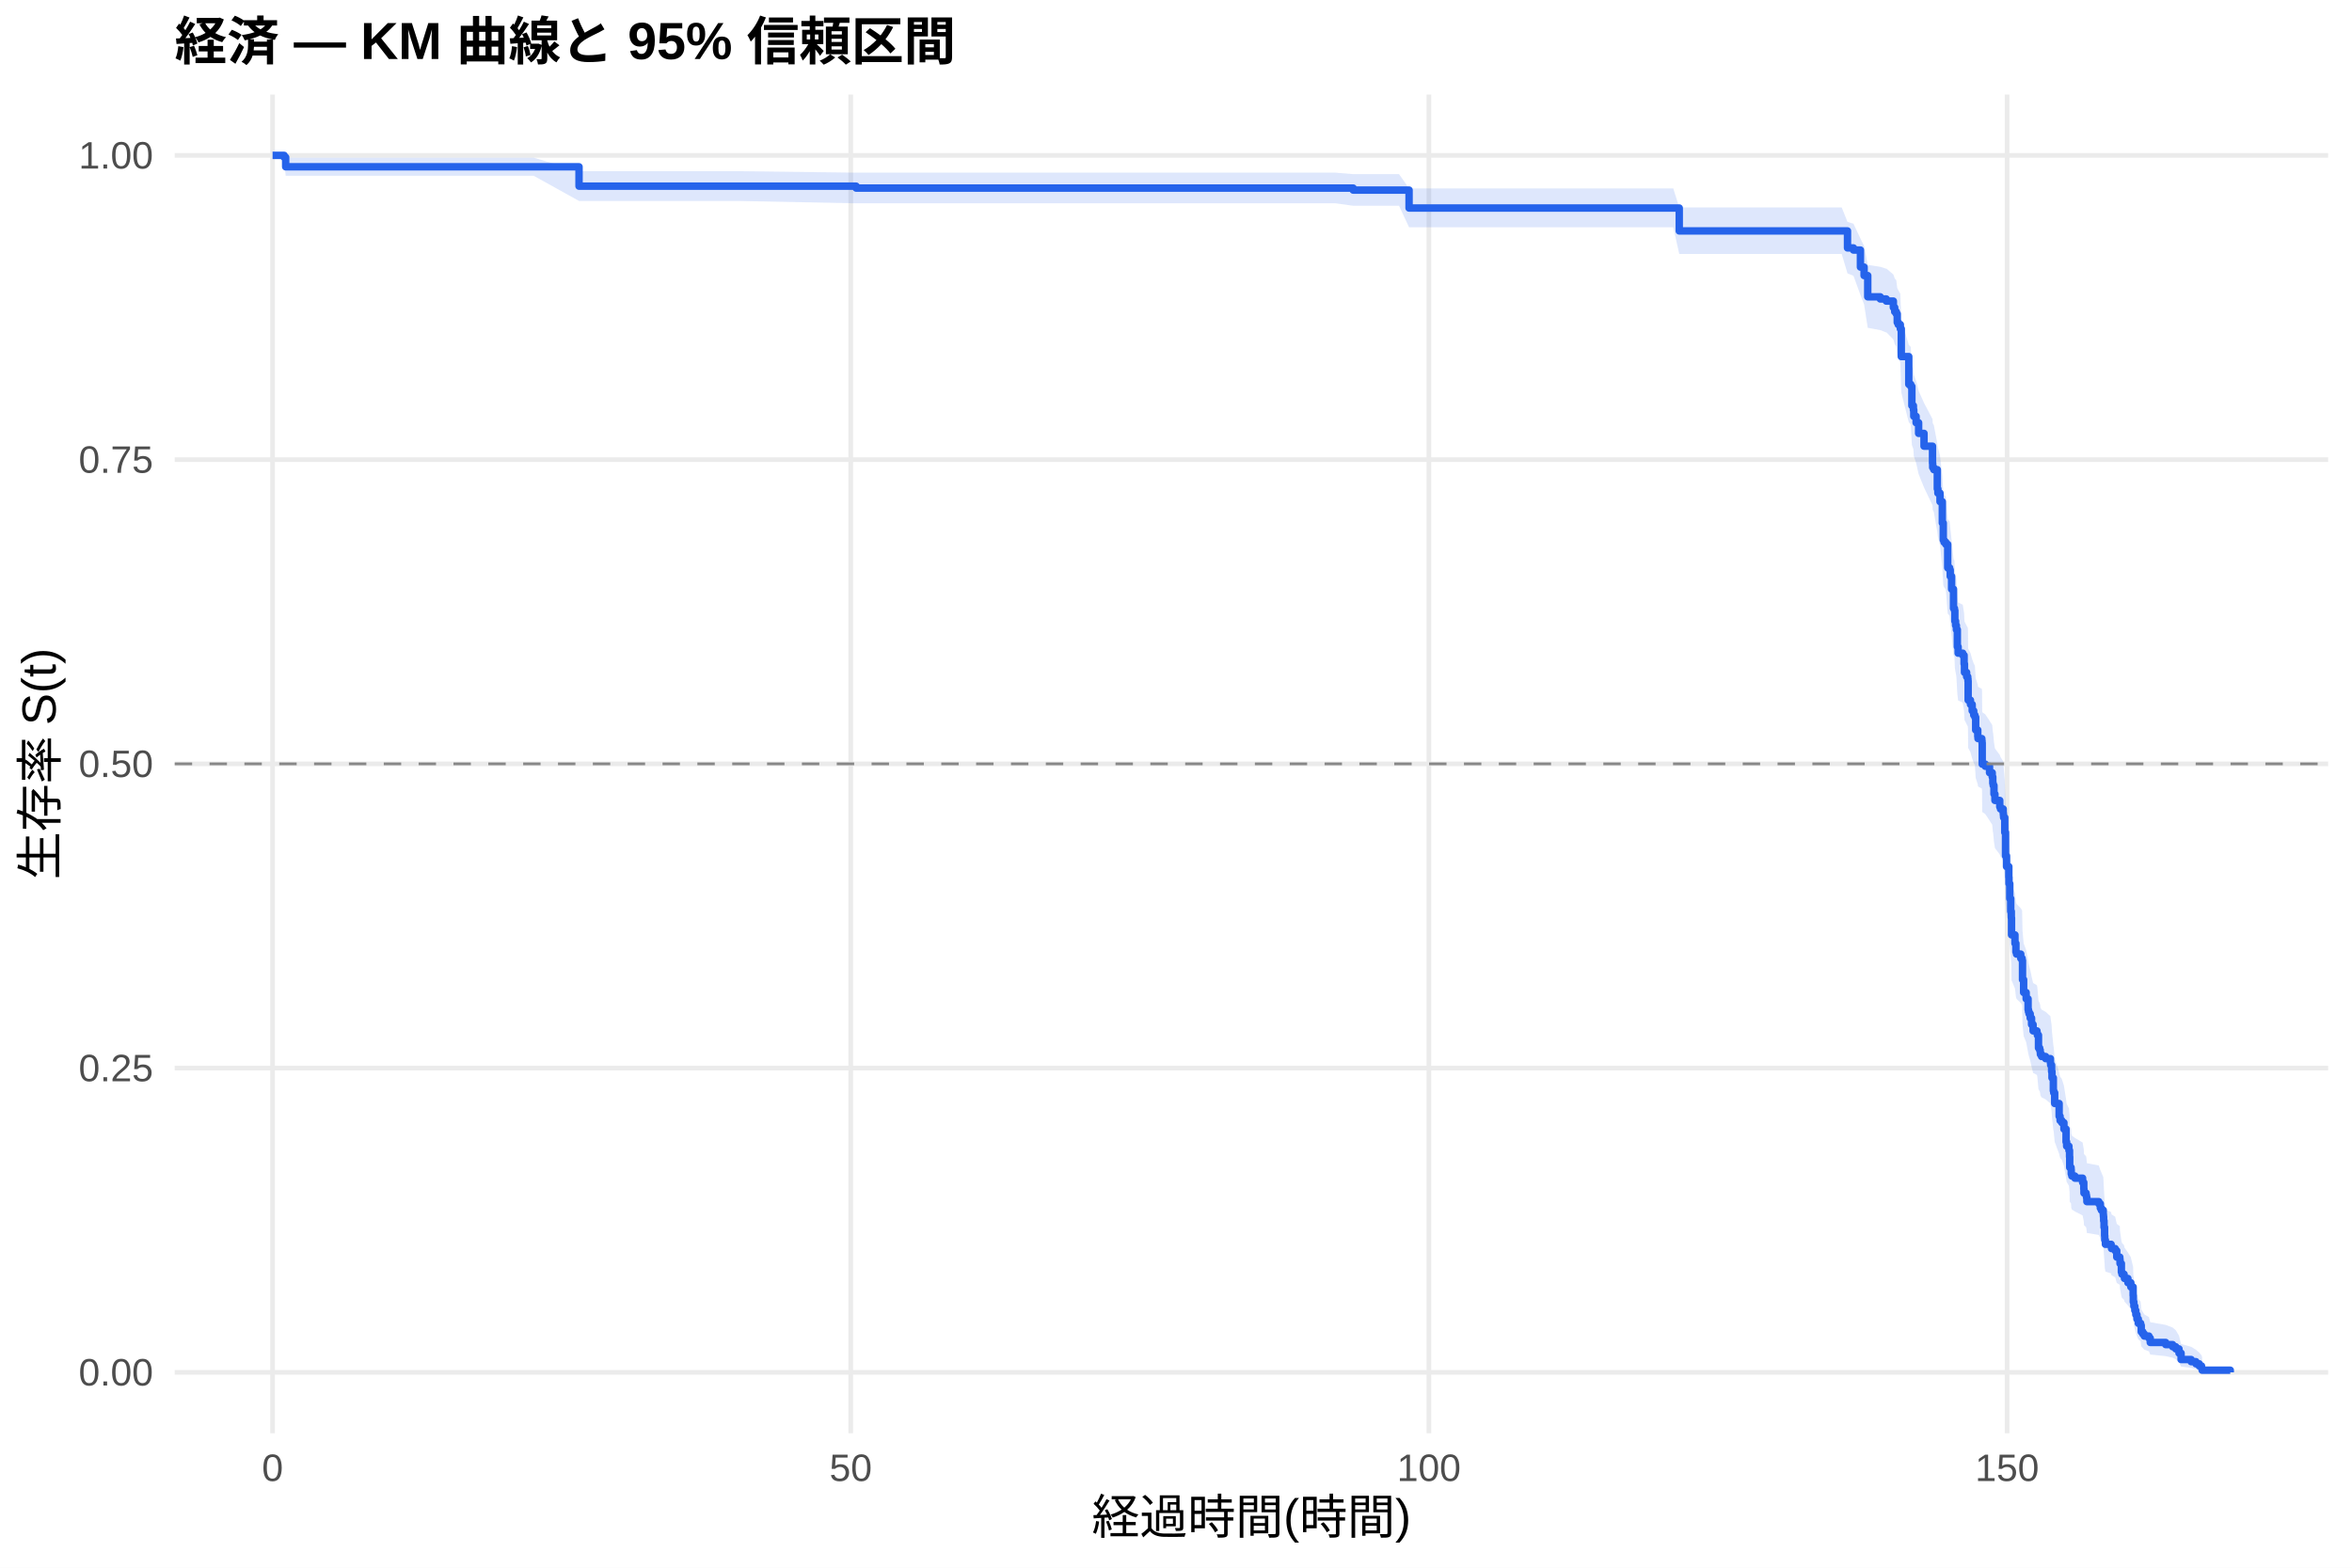
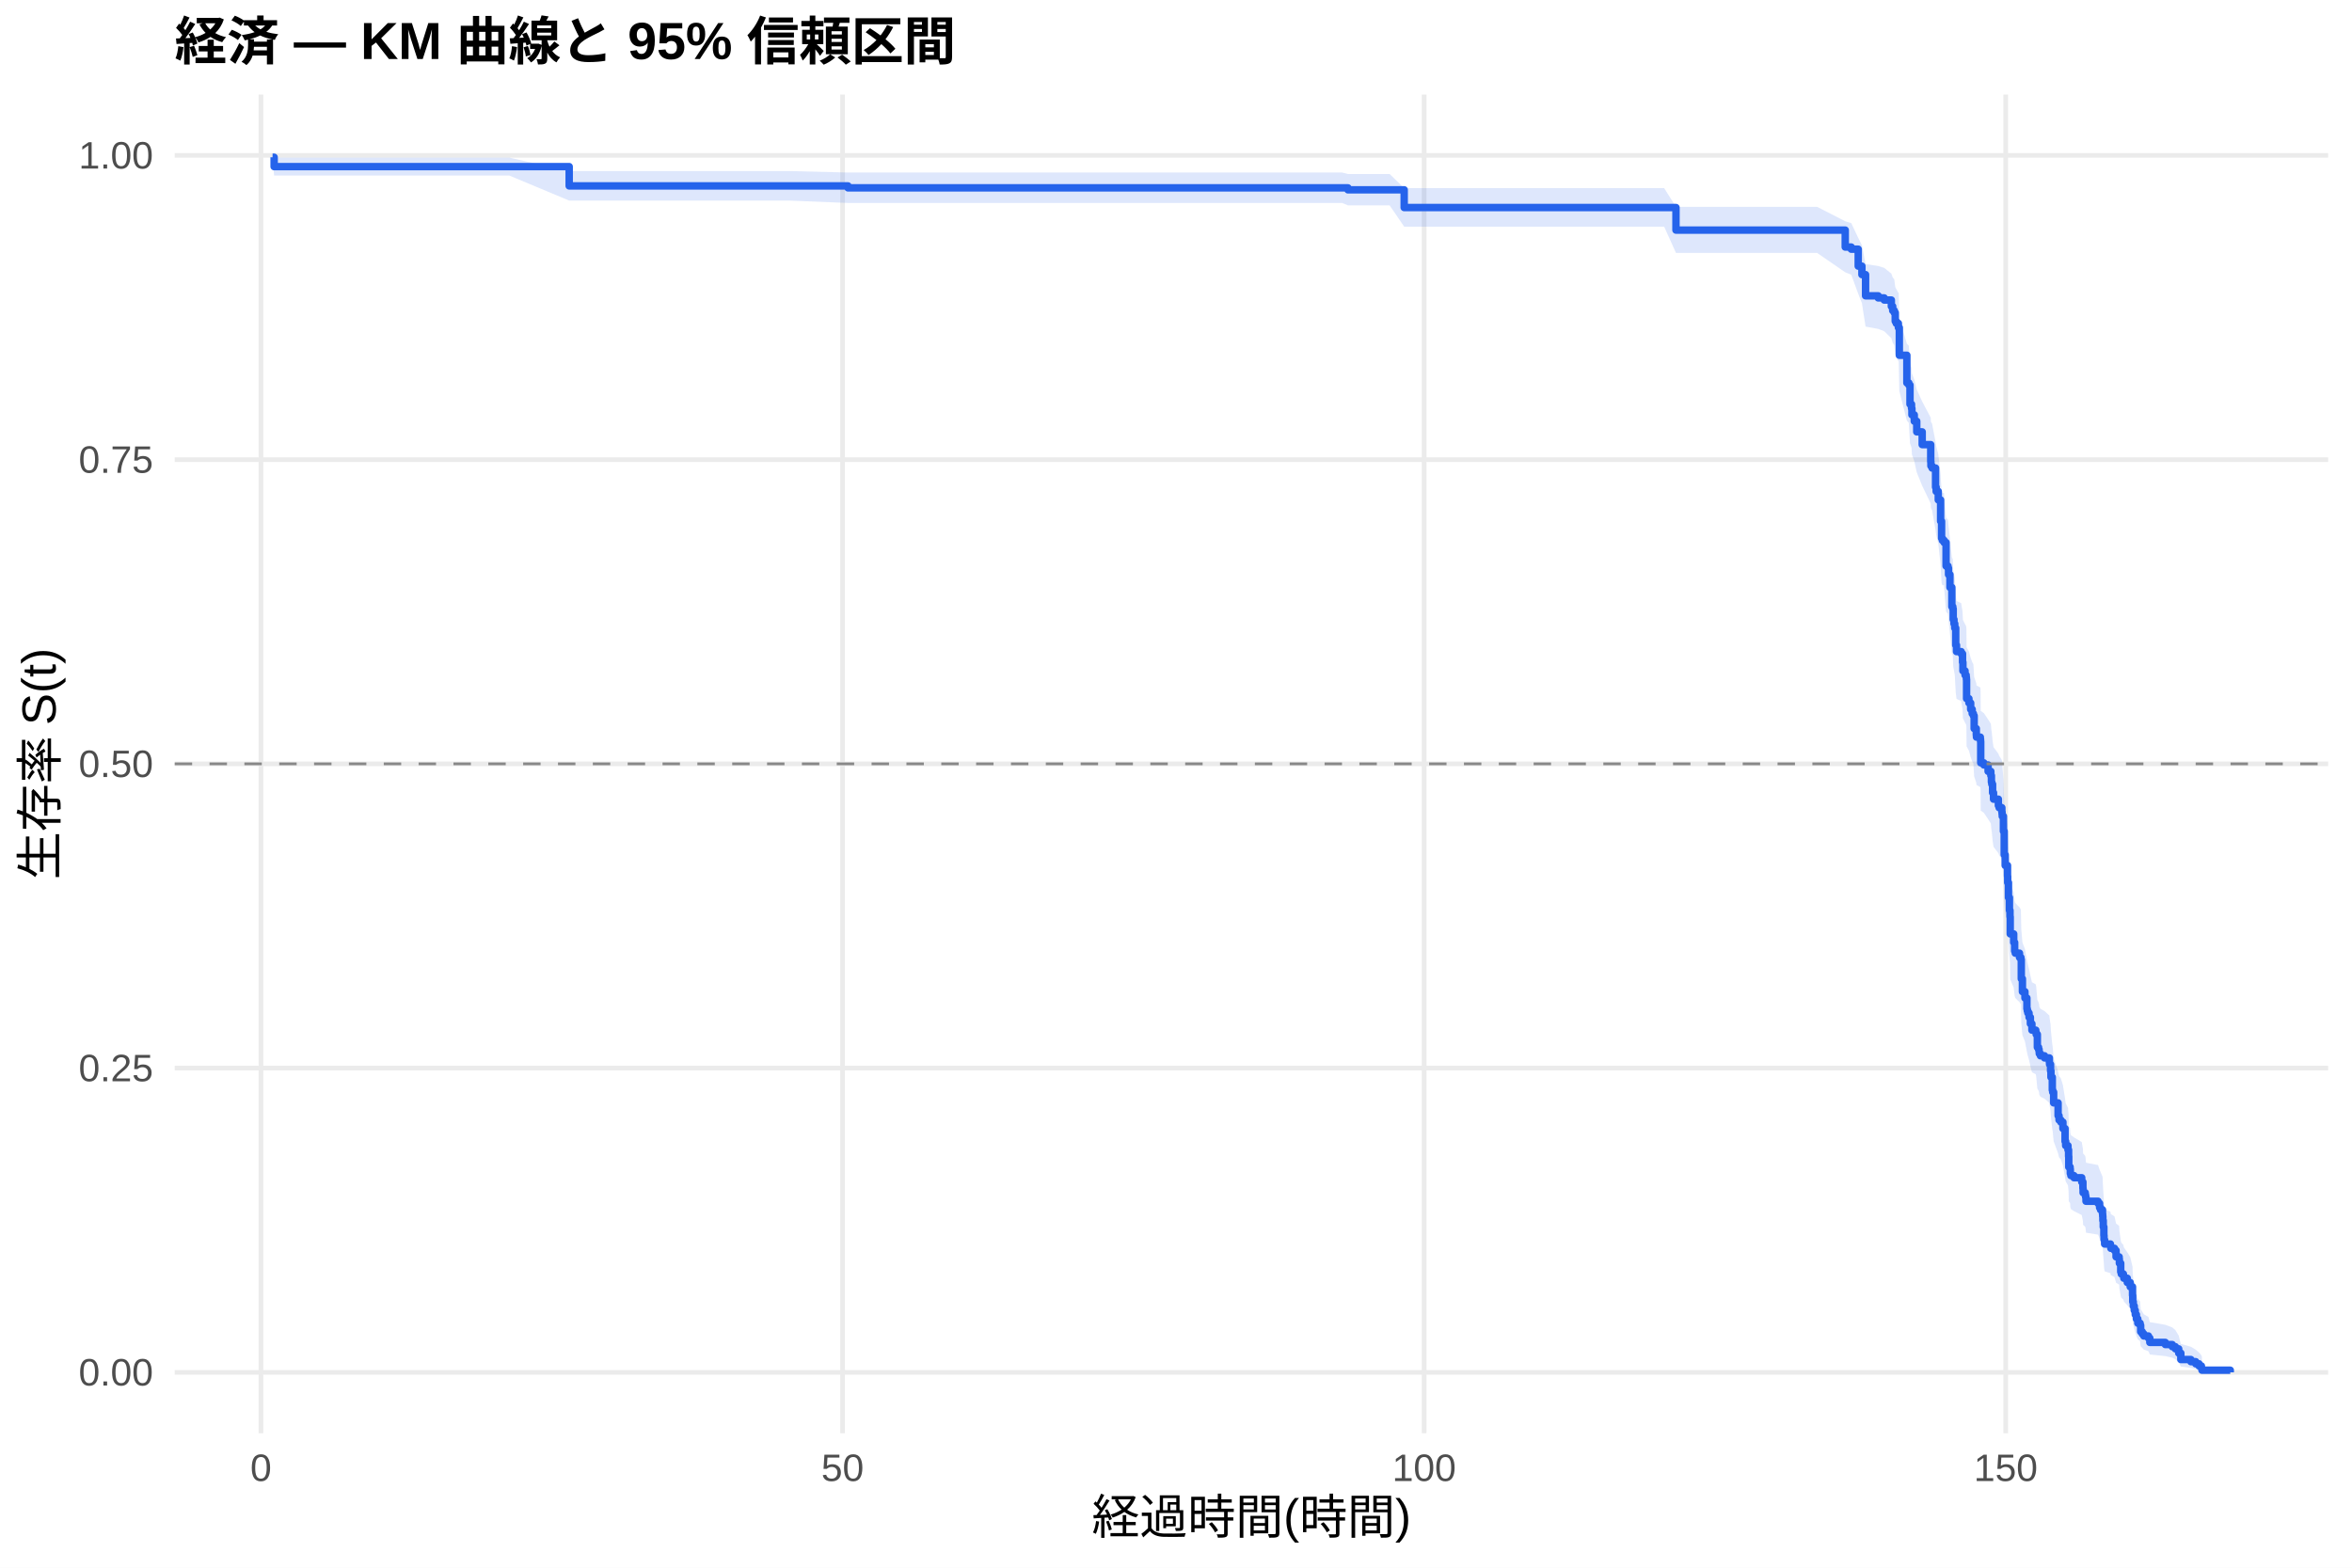
<svg xmlns="http://www.w3.org/2000/svg" width="540.00pt" height="360.00pt" viewBox="0 0 540.00 360.00">
  <g class="svglite">
    <defs>
      <style type="text/css">
    .svglite line, .svglite polyline, .svglite polygon, .svglite path, .svglite rect, .svglite circle {
      fill: none;
      stroke: #000000;
      stroke-linecap: round;
      stroke-linejoin: round;
      stroke-miterlimit: 10.00;
    }
    .svglite text {
      white-space: pre;
    }
    .svglite g.glyphgroup path {
      fill: inherit;
      stroke: none;
    }
  </style>
    </defs>
    <rect width="100%" height="100%" style="stroke: none; fill: #FFFFFF;" />
    <defs>
      <clipPath id="cpMC4wMHw1NDAuMDB8MC4wMHwzNjAuMDA=">
        <rect x="0.00" y="0.00" width="540.00" height="360.00" />
      </clipPath>
    </defs>
    <g clip-path="url(#cpMC4wMHw1NDAuMDB8MC4wMHwzNjAuMDA=)">
      <rect x="0" y="0.00" width="540.00" height="360.00" style="stroke-width: 1.07; stroke: none; fill: #FFFFFF;" />
    </g>
    <defs>
      <clipPath id="cpNDAuMTF8NTM0LjUyfDIxLjcxfDMyOS4xMg==">
        <rect x="40.11" y="21.71" width="494.41" height="307.41" />
      </clipPath>
    </defs>
    <g clip-path="url(#cpNDAuMTF8NTM0LjUyfDIxLjcxfDMyOS4xMg==)">
      <polyline points="40.11,315.14 534.52,315.14 " style="stroke-width: 1.07; stroke: #EBEBEB; stroke-linecap: butt;" />
      <polyline points="40.11,245.28 534.52,245.28 " style="stroke-width: 1.07; stroke: #EBEBEB; stroke-linecap: butt;" />
      <polyline points="40.11,175.41 534.52,175.41 " style="stroke-width: 1.07; stroke: #EBEBEB; stroke-linecap: butt;" />
      <polyline points="40.11,105.55 534.52,105.55 " style="stroke-width: 1.07; stroke: #EBEBEB; stroke-linecap: butt;" />
      <polyline points="40.11,35.68 534.52,35.68 " style="stroke-width: 1.07; stroke: #EBEBEB; stroke-linecap: butt;" />
-       <polyline points="62.58,329.12 62.58,21.71 " style="stroke-width: 1.07; stroke: #EBEBEB; stroke-linecap: butt;" />
-       <polyline points="195.32,329.12 195.32,21.71 " style="stroke-width: 1.07; stroke: #EBEBEB; stroke-linecap: butt;" />
-       <polyline points="328.07,329.12 328.07,21.71 " style="stroke-width: 1.07; stroke: #EBEBEB; stroke-linecap: butt;" />
-       <polyline points="460.81,329.12 460.81,21.71 " style="stroke-width: 1.07; stroke: #EBEBEB; stroke-linecap: butt;" />
-       <polygon points="62.58,35.68 65.24,35.68 65.59,36.21 84.40,36.21 105.72,36.21 122.54,36.21 132.94,39.31 169.57,39.31 196.56,39.65 221.65,39.65 259.75,39.65 277.98,39.65 295.81,39.65 306.65,39.65 310.68,39.99 321.21,39.99 323.51,43.27 340.32,43.27 358.60,43.27 369.31,43.27 384.17,43.27 385.54,47.63 404.22,47.63 422.84,47.63 424.17,50.95 425.54,51.37 427.14,54.77 427.98,56.49 428.82,60.83 431.69,61.27 433.07,61.71 433.15,61.71 434.70,63.03 435.01,63.92 435.37,64.36 435.59,66.13 435.81,66.58 436.30,67.47 436.52,73.30 438.24,79.20 438.69,79.66 438.95,83.77 439.30,84.69 439.39,86.07 439.92,87.45 440.50,89.75 441.74,92.53 443.69,96.24 443.73,97.17 443.99,97.64 444.79,101.83 444.92,102.77 445.41,104.64 445.94,109.34 446.16,113.11 446.34,113.58 446.74,114.06 447.18,119.26 447.62,119.74 447.76,121.16 448.07,124.01 448.51,128.30 448.73,128.78 448.82,131.17 448.99,132.13 449.17,133.09 449.39,136.92 449.57,138.36 450.63,138.85 450.94,140.77 451.03,142.70 451.52,143.66 451.78,144.14 451.83,144.63 451.87,148.97 452.40,149.94 452.80,151.40 453.15,152.36 453.42,152.85 453.60,155.76 454.08,157.22 454.13,157.71 455.01,158.19 455.06,158.68 455.10,163.55 455.81,164.04 456.78,165.51 457.40,166.49 457.53,167.95 457.62,168.44 457.80,170.40 458.02,171.87 459.13,173.35 459.30,173.84 459.92,174.82 459.97,175.31 460.01,175.80 460.28,179.25 460.45,184.68 460.68,187.15 461.21,189.63 461.25,191.11 461.43,194.59 461.65,197.58 461.78,199.07 461.83,203.07 462.62,205.07 462.84,207.07 462.98,207.57 463.95,208.57 464.26,209.08 464.35,213.60 464.61,216.62 465.19,218.14 465.63,220.66 465.72,221.17 465.85,221.68 466.12,222.69 466.43,224.21 466.78,225.73 467.67,226.24 467.76,226.75 468.02,229.80 468.29,230.31 468.42,230.82 468.46,231.33 468.73,231.84 469.66,232.35 470.76,233.37 470.81,233.88 471.03,235.42 471.12,236.95 471.43,240.03 471.52,240.54 471.74,243.11 472.76,246.21 472.98,247.24 473.38,247.76 473.86,249.31 474.35,252.43 474.48,253.47 475.01,254.51 475.15,256.07 475.19,258.69 475.50,259.21 475.54,260.26 475.68,260.78 476.38,261.31 478.15,262.36 478.42,263.94 478.46,265.00 478.95,265.52 479.04,266.05 479.13,267.11 481.87,267.64 482.22,268.70 482.45,269.23 482.89,270.29 482.93,270.83 482.98,271.89 483.07,273.49 483.20,275.64 483.24,276.71 483.38,277.79 484.70,278.33 484.79,278.87 485.63,279.41 485.99,281.04 486.69,281.58 486.74,282.67 487.05,284.86 487.18,285.40 487.67,285.95 487.76,286.50 488.55,287.61 489.22,288.71 489.75,290.94 489.79,292.62 489.92,293.75 490.14,294.88 490.37,296.02 490.63,297.17 490.94,298.32 491.47,298.90 491.61,300.66 491.96,301.25 492.31,301.84 493.37,302.43 493.68,303.63 497.22,304.24 498.82,304.85 499.53,305.46 500.28,306.71 500.76,308.63 503.07,309.28 504.17,309.94 504.92,310.60 505.45,311.23 505.59,311.67 505.59,315.07 505.45,314.90 504.92,314.67 504.17,314.40 503.07,314.12 500.76,313.82 500.28,312.84 499.53,312.14 498.82,311.78 497.22,311.42 493.68,311.05 493.37,310.31 492.31,309.93 491.96,309.54 491.61,309.16 491.47,307.99 490.94,307.59 490.63,306.79 490.37,305.99 490.14,305.17 489.92,304.35 489.79,303.53 489.75,302.28 489.22,300.60 488.55,299.76 487.76,298.91 487.67,298.48 487.18,298.05 487.05,297.63 486.74,295.91 486.69,295.04 485.99,294.61 485.63,293.31 484.79,292.87 484.70,292.43 483.38,292.00 483.24,291.12 483.20,290.24 483.07,288.48 482.98,287.15 482.93,286.26 482.89,285.82 482.45,284.93 482.22,284.48 481.87,283.59 479.13,283.14 479.04,282.25 478.95,281.80 478.46,281.35 478.42,280.45 478.15,279.10 476.38,278.20 475.68,277.75 475.54,277.30 475.50,276.39 475.19,275.94 475.15,273.67 475.01,272.30 474.48,271.39 474.35,270.48 473.86,267.73 473.38,266.35 472.98,265.90 472.76,264.98 471.74,262.21 471.52,259.90 471.43,259.44 471.12,256.65 471.03,255.26 470.81,253.86 470.76,253.40 469.66,252.46 468.73,252.00 468.46,251.53 468.42,251.06 468.29,250.60 468.02,250.13 467.76,247.32 467.67,246.85 466.78,246.38 466.43,244.97 466.12,243.56 465.85,242.62 465.72,242.15 465.63,241.68 465.19,239.33 464.61,237.91 464.35,235.07 464.26,230.80 463.95,230.33 462.98,229.38 462.84,228.90 462.62,227.00 461.83,225.09 461.78,221.27 461.65,219.84 461.43,216.96 461.25,213.60 461.21,212.16 460.68,209.75 460.45,207.34 460.28,202.03 460.01,198.64 459.97,198.15 459.92,197.66 459.30,196.69 459.13,196.21 458.02,194.75 457.80,193.29 457.62,191.34 457.53,190.86 457.40,189.39 456.78,188.42 455.81,186.95 455.10,186.46 455.06,181.57 455.01,181.08 454.13,180.59 454.08,180.10 453.60,178.63 453.42,175.68 453.15,175.19 452.80,174.20 452.40,172.73 451.87,171.74 451.83,167.30 451.78,166.80 451.52,166.31 451.03,165.32 450.94,163.34 450.63,161.36 449.57,160.86 449.39,159.37 449.17,155.39 448.99,154.40 448.82,153.40 448.73,150.91 448.51,150.41 448.07,145.91 447.76,142.90 447.62,141.39 447.18,140.89 446.74,135.35 446.34,134.85 446.16,134.34 445.94,130.30 445.41,125.23 444.92,123.20 444.79,122.18 443.99,117.59 443.73,117.07 443.69,116.05 441.74,111.95 440.50,108.86 439.92,106.29 439.39,104.74 439.30,103.18 438.95,102.15 438.69,97.47 438.24,96.95 436.52,90.15 436.30,83.28 435.81,82.22 435.59,81.69 435.37,79.56 435.01,79.02 434.70,77.95 433.15,76.35 433.07,76.35 431.69,75.81 428.82,75.28 427.98,69.89 427.14,67.72 425.54,63.33 424.17,62.78 422.84,58.32 404.22,58.32 385.54,58.32 384.17,52.19 369.31,52.19 358.60,52.19 340.32,52.19 323.51,52.19 321.21,47.25 310.68,47.25 306.65,46.69 295.81,46.69 277.98,46.69 259.75,46.69 221.65,46.69 196.56,46.69 169.57,46.15 132.94,46.15 122.54,40.37 105.72,40.37 84.40,40.37 65.59,40.37 65.24,36.97 62.58,35.68 " style="stroke-width: 0.00; stroke: none; stroke-linecap: butt; fill: #2563EB; fill-opacity: 0.15;" />
-       <polyline points="62.58,35.68 65.24,35.68 65.59,36.21 84.40,36.21 105.72,36.21 122.54,36.21 132.94,39.31 169.57,39.31 196.56,39.65 221.65,39.65 259.75,39.65 277.98,39.65 295.81,39.65 306.65,39.65 310.68,39.99 321.21,39.99 323.51,43.27 340.32,43.27 358.60,43.27 369.31,43.27 384.17,43.27 385.54,47.63 404.22,47.63 422.84,47.63 424.17,50.95 425.54,51.37 427.14,54.77 427.98,56.49 428.82,60.83 431.69,61.27 433.07,61.71 433.15,61.71 434.70,63.03 435.01,63.92 435.37,64.36 435.59,66.13 435.81,66.58 436.30,67.47 436.52,73.30 438.24,79.20 438.69,79.66 438.95,83.77 439.30,84.69 439.39,86.07 439.92,87.45 440.50,89.75 441.74,92.53 443.69,96.24 443.73,97.17 443.99,97.64 444.79,101.83 444.92,102.77 445.41,104.64 445.94,109.34 446.16,113.11 446.34,113.58 446.74,114.06 447.18,119.26 447.62,119.74 447.76,121.16 448.07,124.01 448.51,128.30 448.73,128.78 448.82,131.17 448.99,132.13 449.17,133.09 449.39,136.92 449.57,138.36 450.63,138.85 450.94,140.77 451.03,142.70 451.52,143.66 451.78,144.14 451.83,144.63 451.87,148.97 452.40,149.94 452.80,151.40 453.15,152.36 453.42,152.85 453.60,155.76 454.08,157.22 454.13,157.71 455.01,158.19 455.06,158.68 455.10,163.55 455.81,164.04 456.78,165.51 457.40,166.49 457.53,167.95 457.62,168.44 457.80,170.40 458.02,171.87 459.13,173.35 459.30,173.84 459.92,174.82 459.97,175.31 460.01,175.80 460.28,179.25 460.45,184.68 460.68,187.15 461.21,189.63 461.25,191.11 461.43,194.59 461.65,197.58 461.78,199.07 461.83,203.07 462.62,205.07 462.84,207.07 462.98,207.57 463.95,208.57 464.26,209.08 464.35,213.60 464.61,216.62 465.19,218.14 465.63,220.66 465.72,221.17 465.85,221.68 466.12,222.69 466.43,224.21 466.78,225.73 467.67,226.24 467.76,226.75 468.02,229.80 468.29,230.31 468.42,230.82 468.46,231.33 468.73,231.84 469.66,232.35 470.76,233.37 470.81,233.88 471.03,235.42 471.12,236.95 471.43,240.03 471.52,240.54 471.74,243.11 472.76,246.21 472.98,247.24 473.38,247.76 473.86,249.31 474.35,252.43 474.48,253.47 475.01,254.51 475.15,256.07 475.19,258.69 475.50,259.21 475.54,260.26 475.68,260.78 476.38,261.31 478.15,262.36 478.42,263.94 478.46,265.00 478.95,265.52 479.04,266.05 479.13,267.11 481.87,267.64 482.22,268.70 482.45,269.23 482.89,270.29 482.93,270.83 482.98,271.89 483.07,273.49 483.20,275.64 483.24,276.71 483.38,277.79 484.70,278.33 484.79,278.87 485.63,279.41 485.99,281.04 486.69,281.58 486.74,282.67 487.05,284.86 487.18,285.40 487.67,285.95 487.76,286.50 488.55,287.61 489.22,288.71 489.75,290.94 489.79,292.62 489.92,293.75 490.14,294.88 490.37,296.02 490.63,297.17 490.94,298.32 491.47,298.90 491.61,300.66 491.96,301.25 492.31,301.84 493.37,302.43 493.68,303.63 497.22,304.24 498.82,304.85 499.53,305.46 500.28,306.71 500.76,308.63 503.07,309.28 504.17,309.94 504.92,310.60 505.45,311.23 505.59,311.67 " style="stroke-width: 1.07; stroke: none; stroke-linecap: butt;" />
-       <polyline points="505.59,315.07 505.45,314.90 504.92,314.67 504.17,314.40 503.07,314.12 500.76,313.82 500.28,312.84 499.53,312.14 498.82,311.78 497.22,311.42 493.68,311.05 493.37,310.31 492.31,309.93 491.96,309.54 491.61,309.16 491.47,307.99 490.94,307.59 490.63,306.79 490.37,305.99 490.14,305.17 489.92,304.35 489.79,303.53 489.75,302.28 489.22,300.60 488.55,299.76 487.76,298.91 487.67,298.48 487.18,298.05 487.05,297.63 486.74,295.91 486.69,295.04 485.99,294.61 485.63,293.31 484.79,292.87 484.70,292.43 483.38,292.00 483.24,291.12 483.20,290.24 483.07,288.48 482.98,287.15 482.93,286.26 482.89,285.82 482.45,284.93 482.22,284.48 481.87,283.59 479.13,283.14 479.04,282.25 478.95,281.80 478.46,281.35 478.42,280.45 478.15,279.10 476.38,278.20 475.68,277.75 475.54,277.30 475.50,276.39 475.19,275.94 475.15,273.67 475.01,272.30 474.48,271.39 474.35,270.48 473.86,267.73 473.38,266.35 472.98,265.90 472.76,264.98 471.74,262.21 471.52,259.90 471.43,259.44 471.12,256.65 471.03,255.26 470.81,253.86 470.76,253.40 469.66,252.46 468.73,252.00 468.46,251.53 468.42,251.06 468.29,250.60 468.02,250.13 467.76,247.32 467.67,246.85 466.78,246.38 466.43,244.97 466.12,243.56 465.85,242.62 465.72,242.15 465.63,241.68 465.19,239.33 464.61,237.91 464.35,235.07 464.26,230.80 463.95,230.33 462.98,229.38 462.84,228.90 462.62,227.00 461.83,225.09 461.78,221.27 461.65,219.84 461.43,216.96 461.25,213.60 461.21,212.16 460.68,209.75 460.45,207.34 460.28,202.03 460.01,198.64 459.97,198.15 459.92,197.66 459.30,196.69 459.13,196.21 458.02,194.75 457.80,193.29 457.62,191.34 457.53,190.86 457.40,189.39 456.78,188.42 455.81,186.95 455.10,186.46 455.06,181.57 455.01,181.08 454.13,180.59 454.08,180.10 453.60,178.63 453.42,175.68 453.15,175.19 452.80,174.20 452.40,172.73 451.87,171.74 451.83,167.30 451.78,166.80 451.52,166.31 451.03,165.32 450.94,163.34 450.63,161.36 449.57,160.86 449.39,159.37 449.17,155.39 448.99,154.40 448.82,153.40 448.73,150.91 448.51,150.41 448.07,145.91 447.76,142.90 447.62,141.39 447.18,140.89 446.74,135.35 446.34,134.85 446.16,134.34 445.94,130.30 445.41,125.23 444.92,123.20 444.79,122.18 443.99,117.59 443.73,117.07 443.69,116.05 441.74,111.95 440.50,108.86 439.92,106.29 439.39,104.74 439.30,103.18 438.95,102.15 438.69,97.47 438.24,96.95 436.52,90.15 436.30,83.28 435.81,82.22 435.59,81.69 435.37,79.56 435.01,79.02 434.70,77.95 433.15,76.35 433.07,76.35 431.69,75.81 428.82,75.28 427.98,69.89 427.14,67.72 425.54,63.33 424.17,62.78 422.84,58.32 404.22,58.32 385.54,58.32 384.17,52.19 369.31,52.19 358.60,52.19 340.32,52.19 323.51,52.19 321.21,47.25 310.68,47.25 306.65,46.69 295.81,46.69 277.98,46.69 259.75,46.69 221.65,46.69 196.56,46.69 169.57,46.15 132.94,46.15 122.54,40.37 105.72,40.37 84.40,40.37 65.59,40.37 65.24,36.97 62.58,35.68 " style="stroke-width: 1.07; stroke: none; stroke-linecap: butt;" />
-       <polyline points="62.58,35.68 65.24,35.68 65.24,36.12 65.59,36.12 65.59,38.30 84.40,38.30 84.40,38.30 105.72,38.30 105.72,38.30 122.54,38.30 122.54,38.30 132.94,38.30 132.94,42.75 169.57,42.75 169.57,42.75 196.56,42.75 196.56,43.19 221.65,43.19 221.65,43.19 259.75,43.19 259.75,43.19 277.98,43.19 277.98,43.19 295.81,43.19 295.81,43.19 306.65,43.19 306.65,43.19 310.68,43.19 310.68,43.65 321.21,43.65 321.21,43.65 323.51,43.65 323.51,47.77 340.32,47.77 340.32,47.77 358.60,47.77 358.60,47.77 369.31,47.77 369.31,47.77 384.17,47.77 384.17,47.77 385.54,47.77 385.54,53.03 404.22,53.03 404.22,53.03 422.84,53.03 422.84,53.03 424.17,53.03 424.17,56.93 425.54,56.93 425.54,57.42 427.14,57.42 427.14,61.33 427.98,61.33 427.98,63.28 428.82,63.28 428.82,68.16 431.69,68.16 431.69,68.65 433.07,68.65 433.07,69.14 433.15,69.14 433.15,69.14 434.70,69.14 434.70,70.61 435.01,70.61 435.01,71.59 435.37,71.59 435.37,72.08 435.59,72.08 435.59,74.04 435.81,74.04 435.81,74.53 436.30,74.53 436.30,75.51 436.52,75.51 436.52,81.88 438.24,81.88 438.24,88.25 438.69,88.25 438.69,88.74 438.95,88.74 438.95,93.15 439.30,93.15 439.30,94.13 439.39,94.13 439.39,95.60 439.92,95.60 439.92,97.07 440.50,97.07 440.50,99.52 441.74,99.52 441.74,102.46 443.69,102.46 443.69,106.38 443.73,106.38 443.73,107.36 443.99,107.36 443.99,107.85 444.79,107.85 444.79,112.26 444.92,112.26 444.92,113.24 445.41,113.24 445.41,115.20 445.94,115.20 445.94,120.10 446.16,120.10 446.16,124.02 446.34,124.02 446.34,124.51 446.74,124.51 446.74,125.00 447.18,125.00 447.18,130.39 447.62,130.39 447.62,130.88 447.76,130.88 447.76,132.35 448.07,132.35 448.07,135.29 448.51,135.29 448.51,139.70 448.73,139.70 448.73,140.19 448.82,140.19 448.82,142.64 448.99,142.64 448.99,143.62 449.17,143.62 449.17,144.60 449.39,144.60 449.39,148.52 449.57,148.52 449.57,149.99 450.63,149.99 450.63,150.48 450.94,150.48 450.94,152.45 451.03,152.45 451.03,154.41 451.52,154.41 451.52,155.39 451.78,155.39 451.78,155.88 451.83,155.88 451.83,156.37 451.87,156.37 451.87,160.78 452.40,160.78 452.40,161.76 452.80,161.76 452.80,163.23 453.15,163.23 453.15,164.21 453.42,164.21 453.42,164.70 453.60,164.70 453.60,167.64 454.08,167.64 454.08,169.11 454.13,169.11 454.13,169.60 455.01,169.60 455.01,170.09 455.06,170.09 455.06,170.58 455.10,170.58 455.10,175.48 455.81,175.48 455.81,175.97 456.78,175.97 456.78,177.44 457.40,177.44 457.40,178.42 457.53,178.42 457.53,179.89 457.62,179.89 457.62,180.38 457.80,180.38 457.80,182.34 458.02,182.34 458.02,183.81 459.13,183.81 459.13,185.28 459.30,185.28 459.30,185.77 459.92,185.77 459.92,186.75 459.97,186.75 459.97,187.24 460.01,187.24 460.01,187.73 460.28,187.73 460.28,191.16 460.45,191.16 460.45,196.55 460.68,196.55 460.68,199.00 461.21,199.00 461.21,201.45 461.25,201.45 461.25,202.92 461.43,202.92 461.43,206.35 461.65,206.35 461.65,209.29 461.78,209.29 461.78,210.76 461.83,210.76 461.83,214.68 462.62,214.68 462.62,216.64 462.84,216.64 462.84,218.60 462.98,218.60 462.98,219.09 463.95,219.09 463.95,220.07 464.26,220.07 464.26,220.56 464.35,220.56 464.35,224.97 464.61,224.97 464.61,227.91 465.19,227.91 465.19,229.38 465.63,229.38 465.63,231.83 465.72,231.83 465.72,232.32 465.85,232.32 465.85,232.81 466.12,232.81 466.12,233.79 466.43,233.79 466.43,235.26 466.78,235.26 466.78,236.73 467.67,236.73 467.67,237.22 467.76,237.22 467.76,237.71 468.02,237.71 468.02,240.65 468.29,240.65 468.29,241.14 468.42,241.14 468.42,241.63 468.46,241.63 468.46,242.12 468.73,242.12 468.73,242.61 469.66,242.61 469.66,243.10 470.76,243.10 470.76,244.08 470.81,244.08 470.81,244.58 471.03,244.58 471.03,246.05 471.12,246.05 471.12,247.52 471.43,247.52 471.43,250.46 471.52,250.46 471.52,250.95 471.74,250.95 471.74,253.40 472.76,253.40 472.76,256.34 472.98,256.34 472.98,257.32 473.38,257.32 473.38,257.81 473.86,257.81 473.86,259.28 474.35,259.28 474.35,262.22 474.48,262.22 474.48,263.20 475.01,263.20 475.01,264.18 475.15,264.18 475.15,265.65 475.19,265.65 475.19,268.10 475.50,268.10 475.50,268.59 475.54,268.59 475.54,269.57 475.68,269.57 475.68,270.06 476.38,270.06 476.38,270.55 478.15,270.55 478.15,271.53 478.42,271.53 478.42,273.00 478.46,273.00 478.46,273.98 478.95,273.98 478.95,274.47 479.04,274.47 479.04,274.96 479.13,274.96 479.13,275.94 481.87,275.94 481.87,276.43 482.22,276.43 482.22,277.41 482.45,277.41 482.45,277.90 482.89,277.90 482.89,278.88 482.93,278.88 482.93,279.37 482.98,279.37 482.98,280.35 483.07,280.35 483.07,281.82 483.20,281.82 483.20,283.78 483.24,283.78 483.24,284.76 483.38,284.76 483.38,285.74 484.70,285.74 484.70,286.23 484.79,286.23 484.79,286.72 485.63,286.72 485.63,287.21 485.99,287.21 485.99,288.68 486.69,288.68 486.69,289.17 486.74,289.17 486.74,290.15 487.05,290.15 487.05,292.11 487.18,292.11 487.18,292.60 487.67,292.60 487.67,293.09 487.76,293.09 487.76,293.58 488.55,293.58 488.55,294.56 489.22,294.56 489.22,295.54 489.75,295.54 489.75,297.50 489.79,297.50 489.79,298.97 489.92,298.97 489.92,299.95 490.14,299.95 490.14,300.93 490.37,300.93 490.37,301.91 490.63,301.91 490.63,302.89 490.94,302.89 490.94,303.87 491.47,303.87 491.47,304.36 491.61,304.36 491.61,305.83 491.96,305.83 491.96,306.32 492.31,306.32 492.31,306.81 493.37,306.81 493.37,307.30 493.68,307.30 493.68,308.28 497.22,308.28 497.22,308.77 498.82,308.77 498.82,309.26 499.53,309.26 499.53,309.75 500.28,309.75 500.28,310.73 500.76,310.73 500.76,312.20 503.07,312.20 503.07,312.69 504.17,312.69 504.17,313.18 504.92,313.18 504.92,313.67 505.45,313.67 505.45,314.16 505.59,314.16 505.59,314.65 512.05,314.65 512.05,315.14 " style="stroke-width: 1.71; stroke: #2563EB; stroke-linecap: butt;" />
+       <polyline points="59.91,329.12 59.91,21.71 " style="stroke-width: 1.07; stroke: #EBEBEB; stroke-linecap: butt;" />
+       <polyline points="193.44,329.12 193.44,21.71 " style="stroke-width: 1.07; stroke: #EBEBEB; stroke-linecap: butt;" />
+       <polyline points="326.97,329.12 326.97,21.71 " style="stroke-width: 1.07; stroke: #EBEBEB; stroke-linecap: butt;" />
+       <polyline points="460.50,329.12 460.50,21.71 " style="stroke-width: 1.07; stroke: #EBEBEB; stroke-linecap: butt;" />
+       <polygon points="62.58,35.68 62.94,36.20 73.53,36.20 95.48,36.20 116.93,36.20 130.68,39.28 133.84,39.28 181.16,39.28 194.69,39.62 233.55,39.62 271.87,39.62 290.21,39.62 308.15,39.62 309.48,39.96 319.05,39.96 322.39,43.20 333.69,43.20 352.92,43.20 371.31,43.20 382.08,43.20 384.79,47.50 397.03,47.50 417.20,47.50 423.65,50.81 425.03,51.23 426.63,54.61 427.48,56.32 428.32,60.65 431.22,61.08 432.60,61.52 434.24,62.83 434.55,63.71 434.91,64.15 435.13,65.91 435.36,66.36 435.85,67.24 435.93,67.24 436.07,73.05 437.80,78.93 438.25,79.38 438.52,83.48 438.87,84.40 438.96,85.77 439.50,87.15 440.07,89.45 441.32,92.21 443.28,95.91 443.32,96.84 443.59,97.30 444.39,101.49 444.53,102.42 445.01,104.29 445.55,108.97 445.77,112.73 445.95,113.20 446.31,113.20 446.35,113.67 446.80,118.89 447.24,119.36 447.37,120.79 447.69,123.65 448.13,127.94 448.35,128.42 448.44,130.81 448.62,131.77 448.80,132.73 449.02,136.57 449.20,138.02 450.27,138.50 450.58,140.43 450.67,142.36 451.16,143.32 451.42,143.81 451.47,144.29 451.51,148.64 452.05,149.61 452.45,151.07 452.80,152.04 453.07,152.53 453.25,155.44 453.74,156.91 453.78,157.39 454.67,157.88 454.72,158.37 454.76,163.25 455.47,163.74 456.45,165.21 457.08,166.19 457.21,167.66 457.30,168.15 457.48,170.11 457.70,171.58 458.81,173.06 458.99,173.55 459.61,174.53 459.66,175.03 459.70,175.52 459.97,178.97 460.15,184.41 460.37,186.89 460.91,189.37 460.95,190.86 461.13,194.34 461.35,197.34 461.48,198.83 461.53,202.84 462.33,204.84 462.55,206.85 462.69,207.35 463.66,208.35 463.98,208.86 464.07,213.39 464.33,216.42 464.91,217.94 465.36,220.47 465.45,220.97 465.58,221.48 465.85,222.50 466.16,224.02 466.51,225.55 467.40,226.05 467.49,226.56 467.76,229.62 468.03,230.13 468.16,230.64 468.20,231.15 468.47,231.66 469.41,232.18 470.52,233.20 470.56,233.71 470.79,235.25 470.88,236.79 471.19,239.87 471.28,240.39 471.50,242.96 472.52,246.06 472.74,247.10 473.15,247.62 473.63,249.17 474.12,252.29 474.26,253.34 474.79,254.38 474.93,255.95 474.97,258.57 475.28,259.09 475.33,260.14 475.46,260.67 476.17,261.19 477.95,262.25 478.22,263.83 478.26,264.89 478.75,265.42 478.84,265.95 478.93,267.01 481.69,267.54 482.05,268.60 482.27,269.13 482.72,270.20 482.76,270.73 482.80,271.80 482.89,273.41 483.03,275.55 483.07,276.63 483.20,277.71 484.54,278.25 484.63,278.79 485.47,279.33 485.83,280.96 486.54,281.51 486.59,282.60 486.90,284.79 487.03,285.34 487.52,285.89 487.61,286.44 488.41,287.55 489.08,288.66 489.61,290.89 489.66,292.57 489.79,293.70 490.01,294.84 490.24,295.98 490.50,297.13 490.82,298.29 491.35,298.87 491.48,300.62 491.84,301.21 492.20,301.81 493.26,302.40 493.58,303.61 497.14,304.22 498.74,304.83 499.45,305.44 500.21,306.69 500.70,308.61 503.01,309.27 504.12,309.93 504.88,310.59 505.42,311.22 505.55,311.66 505.55,315.07 505.42,314.90 504.88,314.67 504.12,314.40 503.01,314.12 500.70,313.81 500.21,312.83 499.45,312.13 498.74,311.78 497.14,311.41 493.58,311.04 493.26,310.29 492.20,309.91 491.84,309.53 491.48,309.14 491.35,307.97 490.82,307.57 490.50,306.77 490.24,305.97 490.01,305.15 489.79,304.33 489.66,303.50 489.61,302.25 489.08,300.57 488.41,299.72 487.61,298.87 487.52,298.44 487.03,298.02 486.90,297.59 486.59,295.86 486.54,295.00 485.83,294.56 485.47,293.26 484.63,292.82 484.54,292.38 483.20,291.94 483.07,291.07 483.03,290.19 482.89,288.42 482.80,287.09 482.76,286.20 482.72,285.75 482.27,284.86 482.05,284.41 481.69,283.52 478.93,283.07 478.84,282.17 478.75,281.72 478.26,281.27 478.22,280.37 477.95,279.02 476.17,278.12 475.46,277.66 475.33,277.21 475.28,276.30 474.97,275.85 474.93,273.57 474.79,272.20 474.26,271.29 474.12,270.37 473.63,267.62 473.15,266.24 472.74,265.78 472.52,264.86 471.50,262.09 471.28,259.77 471.19,259.31 470.88,256.52 470.79,255.12 470.56,253.72 470.52,253.25 469.41,252.32 468.47,251.85 468.20,251.38 468.16,250.91 468.03,250.44 467.76,249.98 467.49,247.16 467.40,246.69 466.51,246.22 466.16,244.81 465.85,243.40 465.58,242.45 465.45,241.98 465.36,241.51 464.91,239.15 464.33,237.73 464.07,234.88 463.98,230.60 463.66,230.13 462.69,229.18 462.55,228.70 462.33,226.79 461.53,224.88 461.48,221.05 461.35,219.61 461.13,216.73 460.95,213.36 460.91,211.91 460.37,209.50 460.15,207.08 459.97,201.75 459.70,198.35 459.66,197.87 459.61,197.38 458.99,196.41 458.81,195.92 457.70,194.46 457.48,193.00 457.30,191.04 457.21,190.55 457.08,189.09 456.45,188.11 455.47,186.64 454.76,186.15 454.72,181.24 454.67,180.75 453.78,180.26 453.74,179.77 453.25,178.29 453.07,175.34 452.80,174.84 452.45,173.86 452.05,172.38 451.51,171.39 451.47,166.93 451.42,166.44 451.16,165.94 450.67,164.95 450.58,162.96 450.27,160.98 449.20,160.48 449.02,158.98 448.80,155.00 448.62,154.00 448.44,153.00 448.35,150.50 448.13,150.00 447.69,145.48 447.37,142.47 447.24,140.96 446.80,140.45 446.35,134.90 446.31,134.39 445.95,134.39 445.77,133.89 445.55,129.85 445.01,124.80 444.53,122.77 444.39,121.75 443.59,117.17 443.32,116.66 443.28,115.64 441.32,111.55 440.07,108.47 439.50,105.90 438.96,104.36 438.87,102.81 438.52,101.77 438.25,97.11 437.80,96.59 436.07,89.80 435.93,82.95 435.85,82.95 435.36,81.90 435.13,81.37 434.91,79.25 434.55,78.72 434.24,77.66 432.60,76.06 431.22,75.53 428.32,75.00 427.48,69.62 426.63,67.45 425.03,63.08 423.65,62.53 417.20,58.08 397.03,58.08 384.79,58.08 382.08,52.05 371.31,52.05 352.92,52.05 333.69,52.05 322.39,52.05 319.05,47.16 309.48,47.16 308.15,46.61 290.21,46.61 271.87,46.61 233.55,46.61 194.69,46.61 181.16,46.06 133.84,46.06 130.68,46.06 116.93,40.31 95.48,40.31 73.53,40.31 62.94,40.31 62.58,36.95 " style="stroke-width: 0.00; stroke: none; stroke-linecap: butt; fill: #2563EB; fill-opacity: 0.15;" />
+       <polyline points="62.58,35.68 62.94,36.20 73.53,36.20 95.48,36.20 116.93,36.20 130.68,39.28 133.84,39.28 181.16,39.28 194.69,39.62 233.55,39.62 271.87,39.62 290.21,39.62 308.15,39.62 309.48,39.96 319.05,39.96 322.39,43.20 333.69,43.20 352.92,43.20 371.31,43.20 382.08,43.20 384.79,47.50 397.03,47.50 417.20,47.50 423.65,50.81 425.03,51.23 426.63,54.61 427.48,56.32 428.32,60.65 431.22,61.08 432.60,61.52 434.24,62.83 434.55,63.71 434.91,64.15 435.13,65.91 435.36,66.36 435.85,67.24 435.93,67.24 436.07,73.05 437.80,78.93 438.25,79.38 438.52,83.48 438.87,84.40 438.96,85.77 439.50,87.15 440.07,89.45 441.32,92.21 443.28,95.91 443.32,96.84 443.59,97.30 444.39,101.49 444.53,102.42 445.01,104.29 445.55,108.97 445.77,112.73 445.95,113.20 446.31,113.20 446.35,113.67 446.80,118.89 447.24,119.36 447.37,120.79 447.69,123.65 448.13,127.94 448.35,128.42 448.44,130.81 448.62,131.77 448.80,132.73 449.02,136.57 449.20,138.02 450.27,138.50 450.58,140.43 450.67,142.36 451.16,143.32 451.42,143.81 451.47,144.29 451.51,148.64 452.05,149.61 452.45,151.07 452.80,152.04 453.07,152.53 453.25,155.44 453.74,156.91 453.78,157.39 454.67,157.88 454.72,158.37 454.76,163.25 455.47,163.74 456.45,165.21 457.08,166.19 457.21,167.66 457.30,168.15 457.48,170.11 457.70,171.58 458.81,173.06 458.99,173.55 459.61,174.53 459.66,175.03 459.70,175.52 459.97,178.97 460.15,184.41 460.37,186.89 460.91,189.37 460.95,190.86 461.13,194.34 461.35,197.34 461.48,198.83 461.53,202.84 462.33,204.84 462.55,206.85 462.69,207.35 463.66,208.35 463.98,208.86 464.07,213.39 464.33,216.42 464.91,217.94 465.36,220.47 465.45,220.97 465.58,221.48 465.85,222.50 466.16,224.02 466.51,225.55 467.40,226.05 467.49,226.56 467.76,229.62 468.03,230.13 468.16,230.64 468.20,231.15 468.47,231.66 469.41,232.18 470.52,233.20 470.56,233.71 470.79,235.25 470.88,236.79 471.19,239.87 471.28,240.39 471.50,242.96 472.52,246.06 472.74,247.10 473.15,247.62 473.63,249.17 474.12,252.29 474.26,253.34 474.79,254.38 474.93,255.95 474.97,258.57 475.28,259.09 475.33,260.14 475.46,260.67 476.17,261.19 477.95,262.25 478.22,263.83 478.26,264.89 478.75,265.42 478.84,265.95 478.93,267.01 481.69,267.54 482.05,268.60 482.27,269.13 482.72,270.20 482.76,270.73 482.80,271.80 482.89,273.41 483.03,275.55 483.07,276.63 483.20,277.71 484.54,278.25 484.63,278.79 485.47,279.33 485.83,280.96 486.54,281.51 486.59,282.60 486.90,284.79 487.03,285.34 487.52,285.89 487.61,286.44 488.41,287.55 489.08,288.66 489.61,290.89 489.66,292.57 489.79,293.70 490.01,294.84 490.24,295.98 490.50,297.13 490.82,298.29 491.35,298.87 491.48,300.62 491.84,301.21 492.20,301.81 493.26,302.40 493.58,303.61 497.14,304.22 498.74,304.83 499.45,305.44 500.21,306.69 500.70,308.61 503.01,309.27 504.12,309.93 504.88,310.59 505.42,311.22 505.55,311.66 " style="stroke-width: 1.07; stroke: none; stroke-linecap: butt;" />
+       <polyline points="505.55,315.07 505.42,314.90 504.88,314.67 504.12,314.40 503.01,314.12 500.70,313.81 500.21,312.83 499.45,312.13 498.74,311.78 497.14,311.41 493.58,311.04 493.26,310.29 492.20,309.91 491.84,309.53 491.48,309.14 491.35,307.97 490.82,307.57 490.50,306.77 490.24,305.97 490.01,305.15 489.79,304.33 489.66,303.50 489.61,302.25 489.08,300.57 488.41,299.72 487.61,298.87 487.52,298.44 487.03,298.02 486.90,297.59 486.59,295.86 486.54,295.00 485.83,294.56 485.47,293.26 484.63,292.82 484.54,292.38 483.20,291.94 483.07,291.07 483.03,290.19 482.89,288.42 482.80,287.09 482.76,286.20 482.72,285.75 482.27,284.86 482.05,284.41 481.69,283.52 478.93,283.07 478.84,282.17 478.75,281.72 478.26,281.27 478.22,280.37 477.95,279.02 476.17,278.12 475.46,277.66 475.33,277.21 475.28,276.30 474.97,275.85 474.93,273.57 474.79,272.20 474.26,271.29 474.12,270.37 473.63,267.62 473.15,266.24 472.74,265.78 472.52,264.86 471.50,262.09 471.28,259.77 471.19,259.31 470.88,256.52 470.79,255.12 470.56,253.72 470.52,253.25 469.41,252.32 468.47,251.85 468.20,251.38 468.16,250.91 468.03,250.44 467.76,249.98 467.49,247.16 467.40,246.69 466.51,246.22 466.16,244.81 465.85,243.40 465.58,242.45 465.45,241.98 465.36,241.51 464.91,239.15 464.33,237.73 464.07,234.88 463.98,230.60 463.66,230.13 462.69,229.18 462.55,228.70 462.33,226.79 461.53,224.88 461.48,221.05 461.35,219.61 461.13,216.73 460.95,213.36 460.91,211.91 460.37,209.50 460.15,207.08 459.97,201.75 459.70,198.35 459.66,197.87 459.61,197.38 458.99,196.41 458.81,195.92 457.70,194.46 457.48,193.00 457.30,191.04 457.21,190.55 457.08,189.09 456.45,188.11 455.47,186.64 454.76,186.15 454.72,181.24 454.67,180.75 453.78,180.26 453.74,179.77 453.25,178.29 453.07,175.34 452.80,174.84 452.45,173.86 452.05,172.38 451.51,171.39 451.47,166.93 451.42,166.44 451.16,165.94 450.67,164.95 450.58,162.96 450.27,160.98 449.20,160.48 449.02,158.98 448.80,155.00 448.62,154.00 448.44,153.00 448.35,150.50 448.13,150.00 447.69,145.48 447.37,142.47 447.24,140.96 446.80,140.45 446.35,134.90 446.31,134.39 445.95,134.39 445.77,133.89 445.55,129.85 445.01,124.80 444.53,122.77 444.39,121.75 443.59,117.17 443.32,116.66 443.28,115.64 441.32,111.55 440.07,108.47 439.50,105.90 438.96,104.36 438.87,102.81 438.52,101.77 438.25,97.11 437.80,96.59 436.07,89.80 435.93,82.95 435.85,82.95 435.36,81.90 435.13,81.37 434.91,79.25 434.55,78.72 434.24,77.66 432.60,76.06 431.22,75.53 428.32,75.00 427.48,69.62 426.63,67.45 425.03,63.08 423.65,62.53 417.20,58.08 397.03,58.08 384.79,58.08 382.08,52.05 371.31,52.05 352.92,52.05 333.69,52.05 322.39,52.05 319.05,47.16 309.48,47.16 308.15,46.61 290.21,46.61 271.87,46.61 233.55,46.61 194.69,46.61 181.16,46.06 133.84,46.06 130.68,46.06 116.93,40.31 95.48,40.31 73.53,40.31 62.94,40.31 62.58,36.95 " style="stroke-width: 1.07; stroke: none; stroke-linecap: butt;" />
+       <polyline points="62.58,36.11 62.94,36.11 62.94,38.26 73.53,38.26 73.53,38.26 95.48,38.26 95.48,38.26 116.93,38.26 116.93,38.26 130.68,38.26 130.68,42.69 133.84,42.69 133.84,42.69 181.16,42.69 181.16,42.69 194.69,42.69 194.69,43.14 233.55,43.14 233.55,43.14 271.87,43.14 271.87,43.14 290.21,43.14 290.21,43.14 308.15,43.14 308.15,43.14 309.48,43.14 309.48,43.59 319.05,43.59 319.05,43.59 322.39,43.59 322.39,47.66 333.69,47.66 333.69,47.66 352.92,47.66 352.92,47.66 371.31,47.66 371.31,47.66 382.08,47.66 382.08,47.66 384.79,47.66 384.79,52.84 397.03,52.84 397.03,52.84 417.20,52.84 417.20,52.84 423.65,52.84 423.65,56.73 425.03,56.73 425.03,57.22 426.63,57.22 426.63,61.11 427.48,61.11 427.48,63.06 428.32,63.06 428.32,67.93 431.22,67.93 431.22,68.41 432.60,68.41 432.60,68.90 434.24,68.90 434.24,70.36 434.55,70.36 434.55,71.33 434.91,71.33 434.91,71.82 435.13,71.82 435.13,73.77 435.36,73.77 435.36,74.25 435.85,74.25 435.85,75.23 435.93,75.23 435.93,75.23 436.07,75.23 436.07,81.58 437.80,81.58 437.80,87.93 438.25,87.93 438.25,88.42 438.52,88.42 438.52,92.82 438.87,92.82 438.87,93.79 438.96,93.79 438.96,95.26 439.50,95.26 439.50,96.73 440.07,96.73 440.07,99.17 441.32,99.17 441.32,102.10 443.28,102.10 443.28,106.01 443.32,106.01 443.32,106.99 443.59,106.99 443.59,107.48 444.39,107.48 444.39,111.87 444.53,111.87 444.53,112.85 445.01,112.85 445.01,114.80 445.55,114.80 445.55,119.69 445.77,119.69 445.77,123.60 445.95,123.60 445.95,124.09 446.31,124.09 446.31,124.09 446.35,124.09 446.35,124.58 446.80,124.58 446.80,129.98 447.24,129.98 447.24,130.47 447.37,130.47 447.37,131.95 447.69,131.95 447.69,134.89 448.13,134.89 448.13,139.31 448.35,139.31 448.35,139.81 448.44,139.81 448.44,142.26 448.62,142.26 448.62,143.24 448.80,143.24 448.80,144.23 449.02,144.23 449.02,148.15 449.20,148.15 449.20,149.63 450.27,149.63 450.27,150.12 450.58,150.12 450.58,152.08 450.67,152.08 450.67,154.05 451.16,154.05 451.16,155.03 451.42,155.03 451.42,155.52 451.47,155.52 451.47,156.01 451.51,156.01 451.51,160.43 452.05,160.43 452.05,161.42 452.45,161.42 452.45,162.89 452.80,162.89 452.80,163.87 453.07,163.87 453.07,164.36 453.25,164.36 453.25,167.31 453.74,167.31 453.74,168.78 453.78,168.78 453.78,169.27 454.67,169.27 454.67,169.76 454.72,169.76 454.72,170.26 454.76,170.26 454.76,175.17 455.47,175.17 455.47,175.66 456.45,175.66 456.45,177.13 457.08,177.13 457.08,178.11 457.21,178.11 457.21,179.59 457.30,179.59 457.30,180.08 457.48,180.08 457.48,182.04 457.70,182.04 457.70,183.52 458.81,183.52 458.81,184.99 458.99,184.99 458.99,185.48 459.61,185.48 459.61,186.46 459.66,186.46 459.66,186.95 459.70,186.95 459.70,187.45 459.97,187.45 459.97,190.88 460.15,190.88 460.15,196.29 460.37,196.29 460.37,198.74 460.91,198.74 460.91,201.20 460.95,201.20 460.95,202.67 461.13,202.67 461.13,206.11 461.35,206.11 461.35,209.06 461.48,209.06 461.48,210.53 461.53,210.53 461.53,214.46 462.33,214.46 462.33,216.42 462.55,216.42 462.55,218.39 462.69,218.39 462.69,218.88 463.66,218.88 463.66,219.86 463.98,219.86 463.98,220.35 464.07,220.35 464.07,224.77 464.33,224.77 464.33,227.72 464.91,227.72 464.91,229.19 465.36,229.19 465.36,231.65 465.45,231.65 465.45,232.14 465.58,232.14 465.58,232.63 465.85,232.63 465.85,233.61 466.16,233.61 466.16,235.09 466.51,235.09 466.51,236.56 467.40,236.56 467.40,237.05 467.49,237.05 467.49,237.54 467.76,237.54 467.76,240.49 468.03,240.49 468.03,240.98 468.16,240.98 468.16,241.47 468.20,241.47 468.20,241.96 468.47,241.96 468.47,242.45 469.41,242.45 469.41,242.94 470.52,242.94 470.52,243.93 470.56,243.93 470.56,244.42 470.79,244.42 470.79,245.89 470.88,245.89 470.88,247.37 471.19,247.37 471.19,250.31 471.28,250.31 471.28,250.80 471.50,250.80 471.50,253.26 472.52,253.26 472.52,256.21 472.74,256.21 472.74,257.19 473.15,257.19 473.15,257.68 473.63,257.68 473.63,259.15 474.12,259.15 474.12,262.10 474.26,262.10 474.26,263.08 474.79,263.08 474.79,264.06 474.93,264.06 474.93,265.54 474.97,265.54 474.97,267.99 475.28,267.99 475.28,268.48 475.33,268.48 475.33,269.47 475.46,269.47 475.46,269.96 476.17,269.96 476.17,270.45 477.95,270.45 477.95,271.43 478.22,271.43 478.22,272.90 478.26,272.90 478.26,273.89 478.75,273.89 478.75,274.38 478.84,274.38 478.84,274.87 478.93,274.87 478.93,275.85 481.69,275.85 481.69,276.34 482.05,276.34 482.05,277.32 482.27,277.32 482.27,277.82 482.72,277.82 482.72,278.80 482.76,278.80 482.76,279.29 482.80,279.29 482.80,280.27 482.89,280.27 482.89,281.75 483.03,281.75 483.03,283.71 483.07,283.71 483.07,284.69 483.20,284.69 483.20,285.67 484.54,285.67 484.54,286.17 484.63,286.17 484.63,286.66 485.47,286.66 485.47,287.15 485.83,287.15 485.83,288.62 486.54,288.62 486.54,289.11 486.59,289.11 486.59,290.09 486.90,290.09 486.90,292.06 487.03,292.06 487.03,292.55 487.52,292.55 487.52,293.04 487.61,293.04 487.61,293.53 488.41,293.53 488.41,294.51 489.08,294.51 489.08,295.50 489.61,295.50 489.61,297.46 489.66,297.46 489.66,298.94 489.79,298.94 489.79,299.92 490.01,299.92 490.01,300.90 490.24,300.90 490.24,301.88 490.50,301.88 490.50,302.86 490.82,302.86 490.82,303.85 491.35,303.85 491.35,304.34 491.48,304.34 491.48,305.81 491.84,305.81 491.84,306.30 492.20,306.30 492.20,306.79 493.26,306.79 493.26,307.28 493.58,307.28 493.58,308.27 497.14,308.27 497.14,308.76 498.74,308.76 498.74,309.25 499.45,309.25 499.45,309.74 500.21,309.74 500.21,310.72 500.70,310.72 500.70,312.20 503.01,312.20 503.01,312.69 504.12,312.69 504.12,313.18 504.88,313.18 504.88,313.67 505.42,313.67 505.42,314.16 505.55,314.16 505.55,314.65 512.05,314.65 512.05,315.14 " style="stroke-width: 1.71; stroke: #2563EB; stroke-linecap: butt;" />
      <line x1="40.11" y1="175.41" x2="534.52" y2="175.41" style="stroke-width: 0.64; stroke: #888888; stroke-dasharray: 4.00,4.00; stroke-linecap: butt;" />
    </g>
    <g clip-path="url(#cpMC4wMHw1NDAuMDB8MC4wMHwzNjAuMDA=)">
      <text x="35.18" y="318.17" text-anchor="end" style="font-size: 8.80px;fill: #4D4D4D; font-family: &quot;Liberation Sans&quot;;" textLength="17.11px" lengthAdjust="spacingAndGlyphs">0.00</text>
      <text x="35.18" y="248.30" text-anchor="end" style="font-size: 8.80px;fill: #4D4D4D; font-family: &quot;Liberation Sans&quot;;" textLength="17.11px" lengthAdjust="spacingAndGlyphs">0.25</text>
      <text x="35.18" y="178.44" text-anchor="end" style="font-size: 8.80px;fill: #4D4D4D; font-family: &quot;Liberation Sans&quot;;" textLength="17.11px" lengthAdjust="spacingAndGlyphs">0.50</text>
      <text x="35.18" y="108.57" text-anchor="end" style="font-size: 8.80px;fill: #4D4D4D; font-family: &quot;Liberation Sans&quot;;" textLength="17.11px" lengthAdjust="spacingAndGlyphs">0.75</text>
      <text x="35.18" y="38.71" text-anchor="end" style="font-size: 8.80px;fill: #4D4D4D; font-family: &quot;Liberation Sans&quot;;" textLength="17.11px" lengthAdjust="spacingAndGlyphs">1.00</text>
-       <text x="62.58" y="340.10" text-anchor="middle" style="font-size: 8.80px;fill: #4D4D4D; font-family: &quot;Liberation Sans&quot;;" textLength="4.89px" lengthAdjust="spacingAndGlyphs">0</text>
-       <text x="195.32" y="340.10" text-anchor="middle" style="font-size: 8.80px;fill: #4D4D4D; font-family: &quot;Liberation Sans&quot;;" textLength="9.78px" lengthAdjust="spacingAndGlyphs">50</text>
-       <text x="328.07" y="340.10" text-anchor="middle" style="font-size: 8.80px;fill: #4D4D4D; font-family: &quot;Liberation Sans&quot;;" textLength="14.67px" lengthAdjust="spacingAndGlyphs">100</text>
-       <text x="460.81" y="340.10" text-anchor="middle" style="font-size: 8.80px;fill: #4D4D4D; font-family: &quot;Liberation Sans&quot;;" textLength="14.67px" lengthAdjust="spacingAndGlyphs">150</text>
+       <text x="59.91" y="340.10" text-anchor="middle" style="font-size: 8.80px;fill: #4D4D4D; font-family: &quot;Liberation Sans&quot;;" textLength="4.89px" lengthAdjust="spacingAndGlyphs">0</text>
+       <text x="193.44" y="340.10" text-anchor="middle" style="font-size: 8.80px;fill: #4D4D4D; font-family: &quot;Liberation Sans&quot;;" textLength="9.78px" lengthAdjust="spacingAndGlyphs">50</text>
+       <text x="326.97" y="340.10" text-anchor="middle" style="font-size: 8.80px;fill: #4D4D4D; font-family: &quot;Liberation Sans&quot;;" textLength="14.67px" lengthAdjust="spacingAndGlyphs">100</text>
+       <text x="460.50" y="340.10" text-anchor="middle" style="font-size: 8.80px;fill: #4D4D4D; font-family: &quot;Liberation Sans&quot;;" textLength="14.67px" lengthAdjust="spacingAndGlyphs">150</text>
      <text x="287.32" y="352.24" text-anchor="middle" style="font-size: 11.00px; font-family: &quot;Liberation Sans&quot;;" textLength="73.31px" lengthAdjust="spacingAndGlyphs">経過時間(時間)</text>
      <text transform="translate(13.05,175.41) rotate(-90)" text-anchor="middle" style="font-size: 11.00px; font-family: &quot;Liberation Sans&quot;;" textLength="53.78px" lengthAdjust="spacingAndGlyphs">生存率 S(t)</text>
      <text x="40.11" y="13.74" style="font-size: 12.00px; font-weight: bold; font-family: &quot;Liberation Sans&quot;;" textLength="179.33px" lengthAdjust="spacingAndGlyphs">経済 — KM 曲線と 95% 信頼区間</text>
    </g>
  </g>
</svg>
